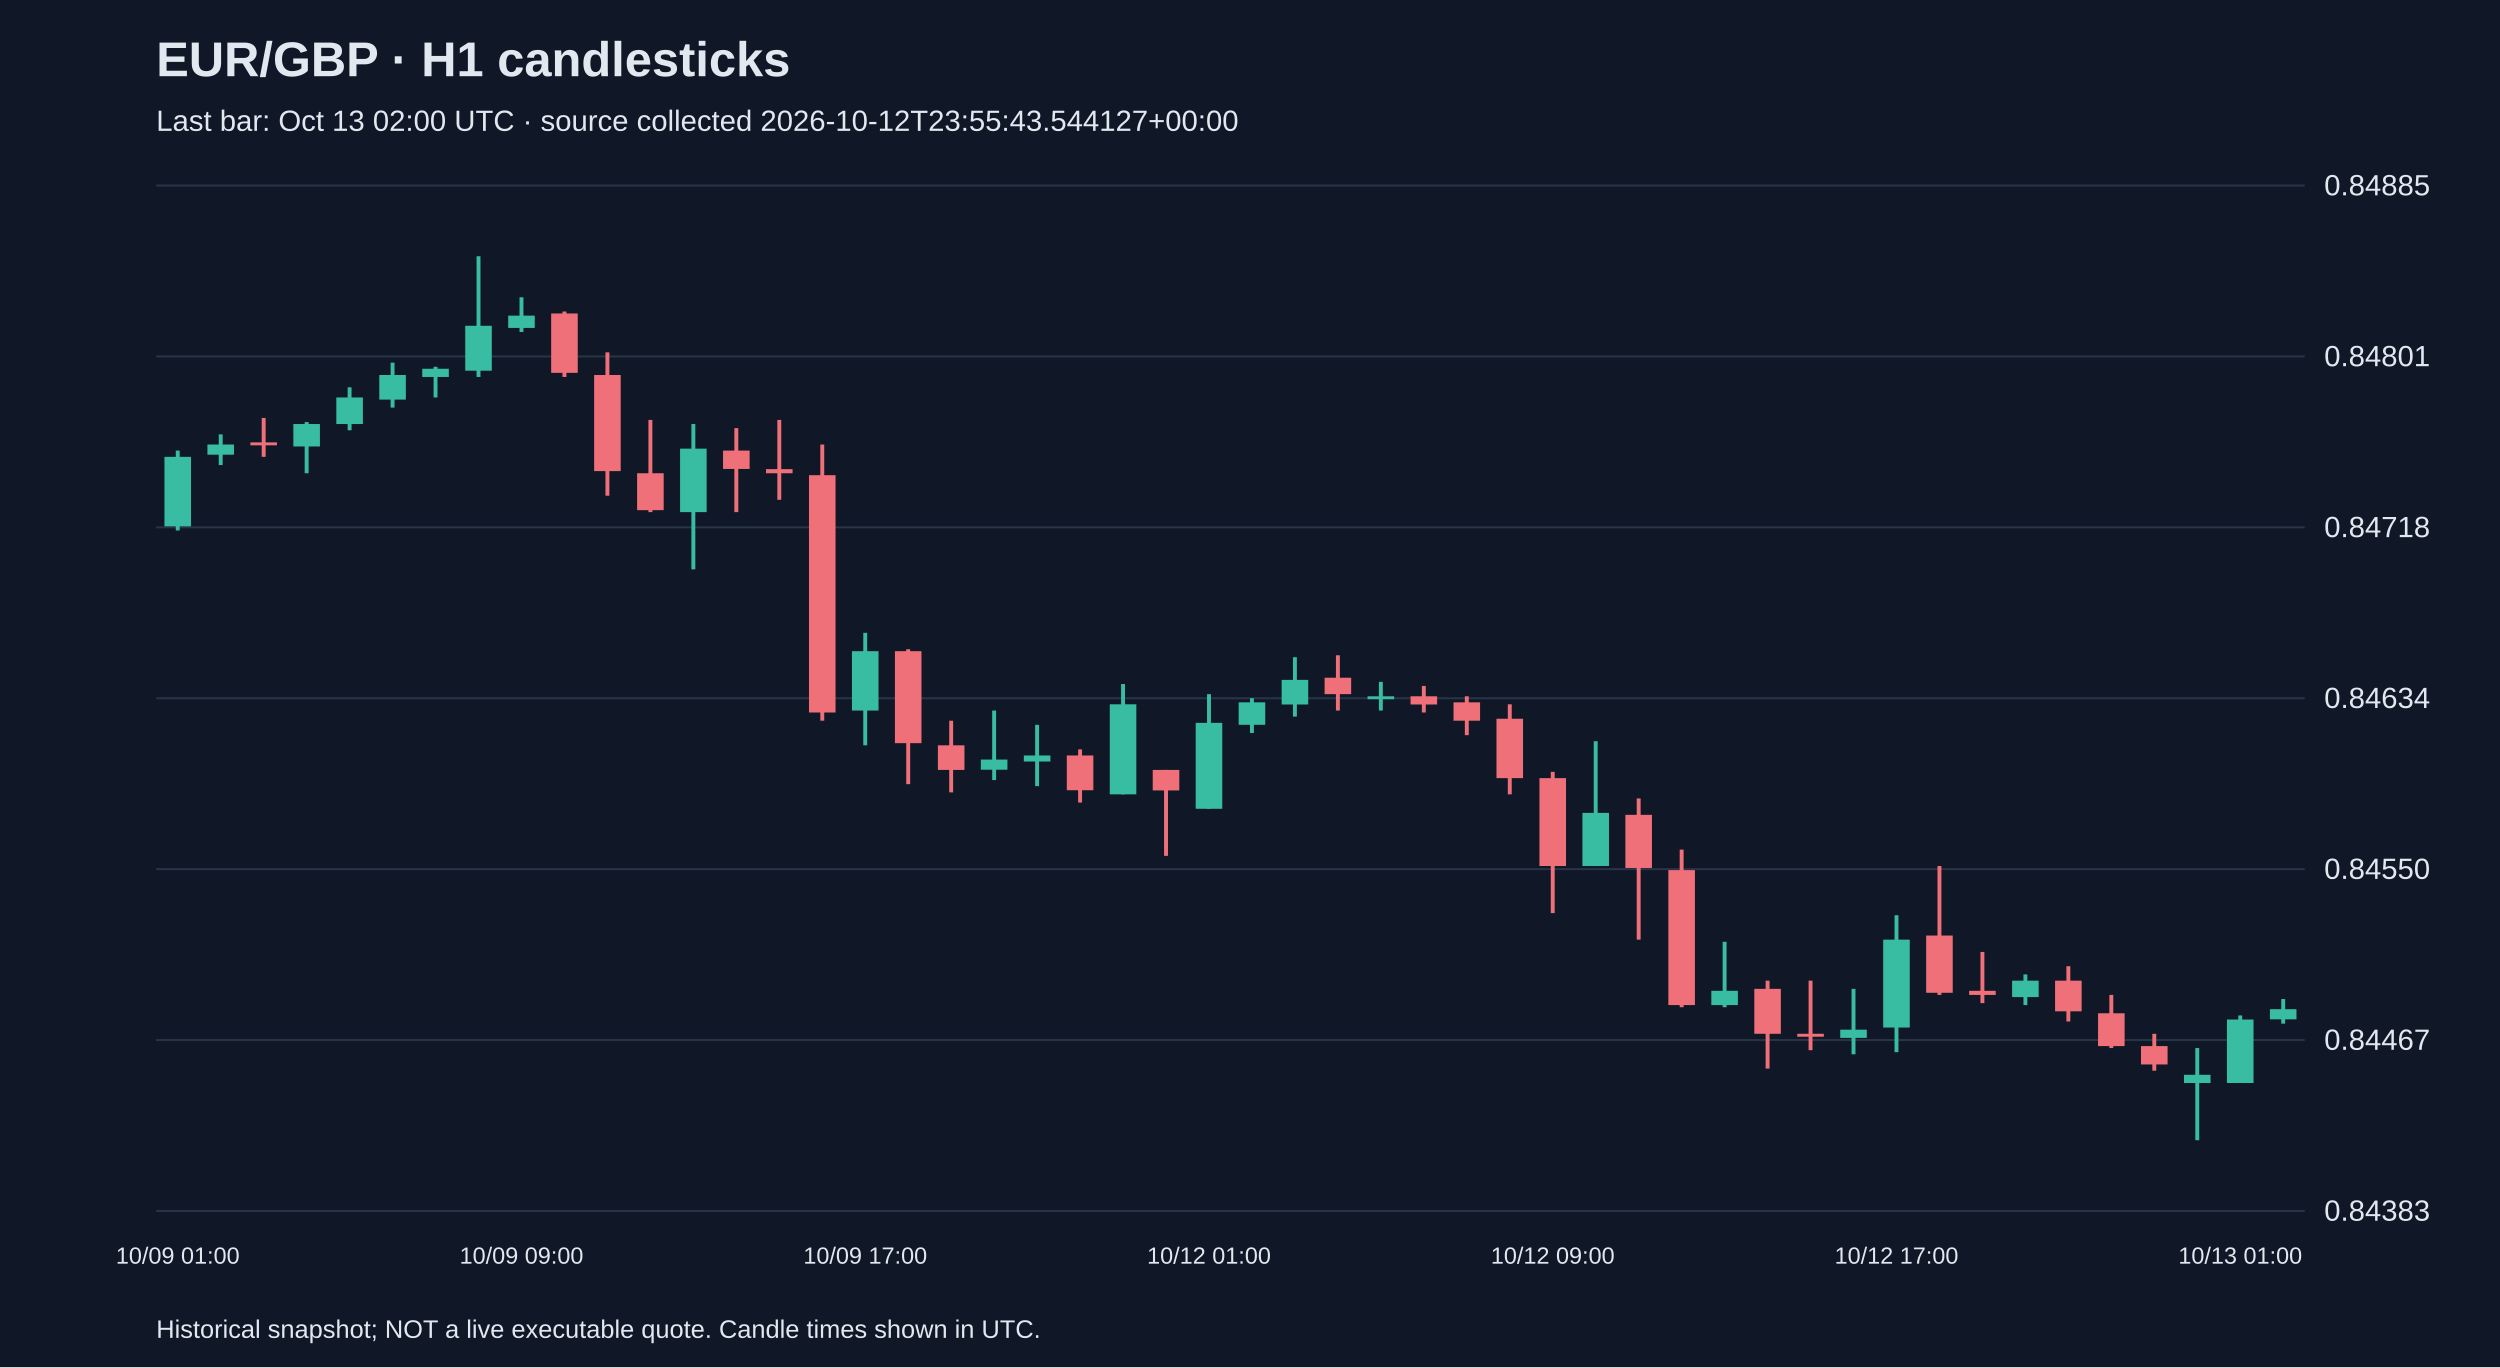
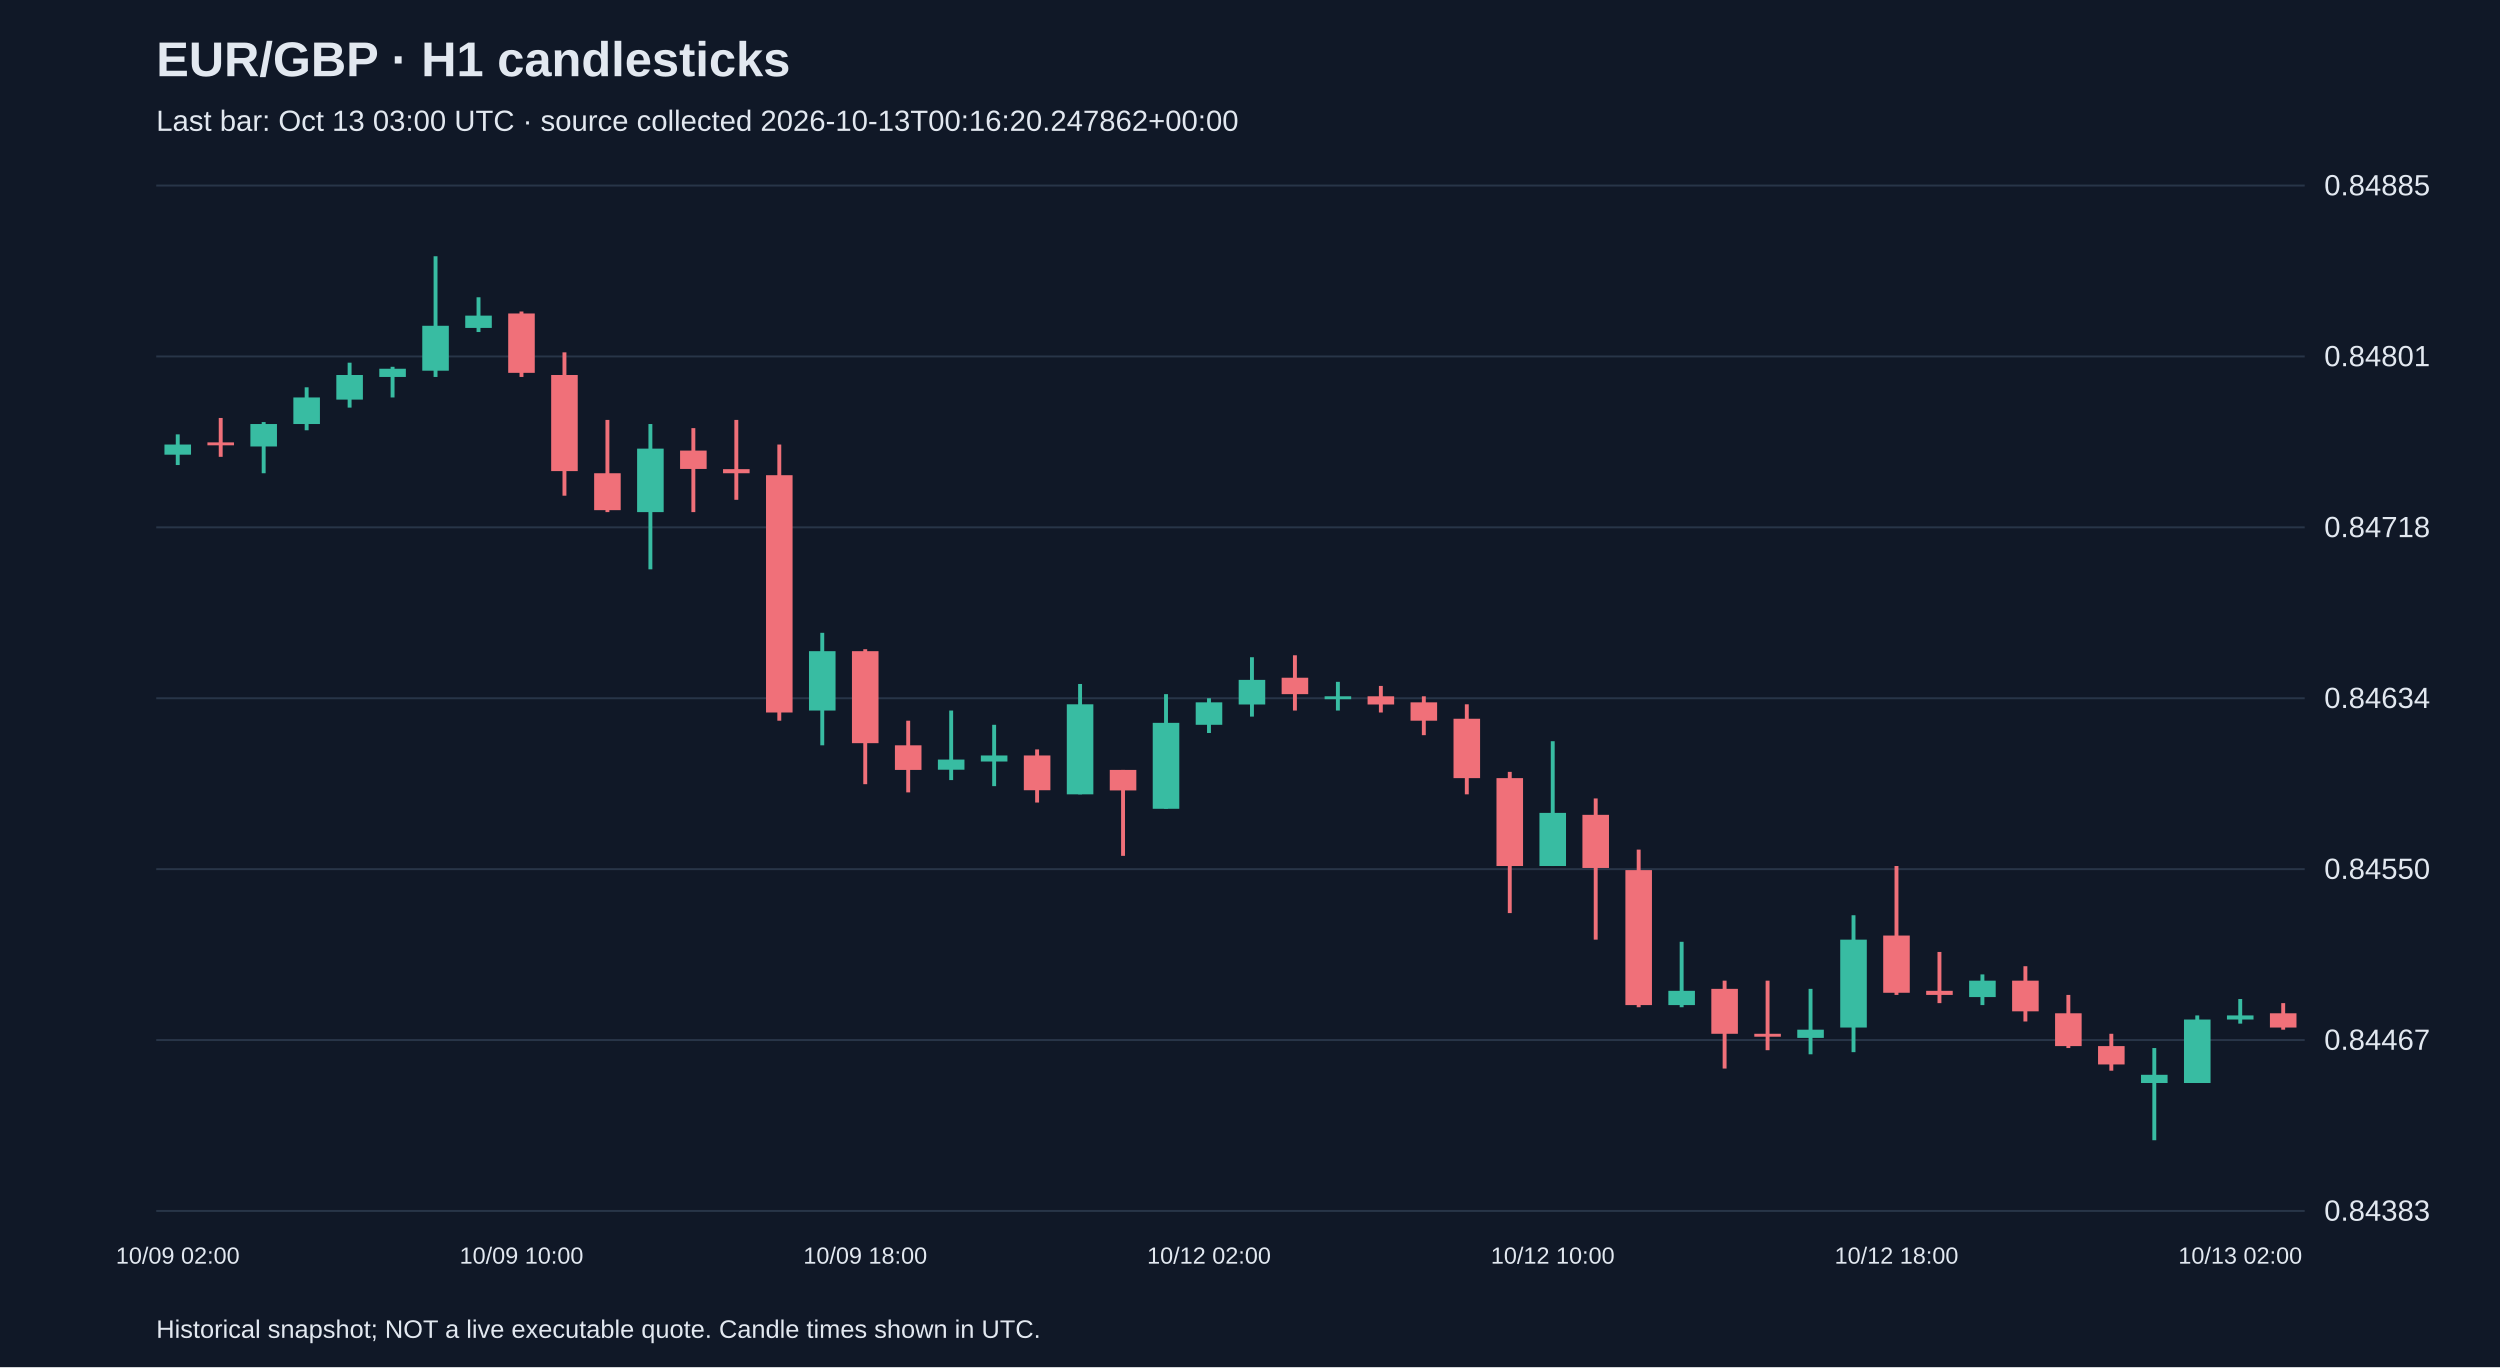
<svg xmlns="http://www.w3.org/2000/svg" viewBox="0 0 1280 700">
  <rect width="100%" height="100%" fill="#101827" />
  <style>text{font-family:Arial,sans-serif;fill:#e2e8f0}</style>
  <text x="80" y="39" font-size="25" font-weight="bold">EUR/GBP · H1 candlesticks</text>
-   <text x="80" y="67" font-size="15" fill="#a6b1c5">Last bar: Oct 13 02:00 UTC · source collected 2026-10-12T23:55:43.544127+00:00</text>
+   <text x="80" y="67" font-size="15" fill="#a6b1c5">Last bar: Oct 13 03:00 UTC · source collected 2026-10-13T00:16:20.247862+00:00</text>
  <line x1="80" y1="620.0" x2="1180" y2="620.0" stroke="#283548" />
  <text x="1190" y="625.0" font-size="15">0.84383</text>
  <line x1="80" y1="532.5" x2="1180" y2="532.5" stroke="#283548" />
  <text x="1190" y="537.5" font-size="15">0.84467</text>
  <line x1="80" y1="445.0" x2="1180" y2="445.0" stroke="#283548" />
  <text x="1190" y="450.0" font-size="15">0.84550</text>
  <line x1="80" y1="357.5" x2="1180" y2="357.5" stroke="#283548" />
  <text x="1190" y="362.5" font-size="15">0.84634</text>
  <line x1="80" y1="270.0" x2="1180" y2="270.0" stroke="#283548" />
  <text x="1190" y="275.0" font-size="15">0.84718</text>
  <line x1="80" y1="182.5" x2="1180" y2="182.5" stroke="#283548" />
  <text x="1190" y="187.5" font-size="15">0.84801</text>
  <line x1="80" y1="95.0" x2="1180" y2="95.0" stroke="#283548" />
  <text x="1190" y="100.0" font-size="15">0.84885</text>
-   <line x1="91.0" y1="230.7" x2="91.0" y2="271.6" stroke="#38bca2" stroke-width="2" />
-   <rect x="84.2" y="233.9" width="13.6" height="35.6" fill="#38bca2" />
-   <text x="91.0" y="647" text-anchor="middle" font-size="12">10/09 01:00</text>
-   <line x1="113.0" y1="222.4" x2="113.0" y2="238.1" stroke="#38bca2" stroke-width="2" />
-   <rect x="106.2" y="227.6" width="13.6" height="5.2" fill="#38bca2" />
-   <line x1="135.0" y1="214.0" x2="135.0" y2="233.9" stroke="#f07079" stroke-width="2" />
-   <rect x="128.2" y="226.5" width="13.6" height="1.5" fill="#f07079" />
-   <line x1="157.0" y1="216.1" x2="157.0" y2="242.3" stroke="#38bca2" stroke-width="2" />
-   <rect x="150.2" y="217.1" width="13.6" height="11.5" fill="#38bca2" />
-   <line x1="179.0" y1="198.3" x2="179.0" y2="220.3" stroke="#38bca2" stroke-width="2" />
-   <rect x="172.2" y="203.5" width="13.6" height="13.6" fill="#38bca2" />
-   <line x1="201.0" y1="185.7" x2="201.0" y2="208.7" stroke="#38bca2" stroke-width="2" />
-   <rect x="194.2" y="192.0" width="13.6" height="12.6" fill="#38bca2" />
-   <line x1="223.0" y1="187.8" x2="223.0" y2="203.5" stroke="#38bca2" stroke-width="2" />
-   <rect x="216.2" y="188.8" width="13.6" height="4.2" fill="#38bca2" />
-   <line x1="245.0" y1="131.2" x2="245.0" y2="193.0" stroke="#38bca2" stroke-width="2" />
-   <rect x="238.2" y="166.8" width="13.6" height="23.0" fill="#38bca2" />
-   <line x1="267.0" y1="152.2" x2="267.0" y2="170.0" stroke="#38bca2" stroke-width="2" />
-   <rect x="260.2" y="161.6" width="13.6" height="6.3" fill="#38bca2" />
-   <text x="267.0" y="647" text-anchor="middle" font-size="12">10/09 09:00</text>
-   <line x1="289.0" y1="159.5" x2="289.0" y2="193.0" stroke="#f07079" stroke-width="2" />
-   <rect x="282.2" y="160.5" width="13.6" height="30.4" fill="#f07079" />
-   <line x1="311.0" y1="180.4" x2="311.0" y2="253.8" stroke="#f07079" stroke-width="2" />
-   <rect x="304.2" y="192.0" width="13.6" height="49.2" fill="#f07079" />
-   <line x1="333.0" y1="215.0" x2="333.0" y2="262.2" stroke="#f07079" stroke-width="2" />
-   <rect x="326.2" y="242.3" width="13.6" height="18.9" fill="#f07079" />
-   <line x1="355.0" y1="217.1" x2="355.0" y2="291.5" stroke="#38bca2" stroke-width="2" />
-   <rect x="348.2" y="229.7" width="13.6" height="32.5" fill="#38bca2" />
-   <line x1="377.0" y1="219.2" x2="377.0" y2="262.2" stroke="#f07079" stroke-width="2" />
-   <rect x="370.2" y="230.7" width="13.6" height="9.4" fill="#f07079" />
-   <line x1="399.0" y1="215.0" x2="399.0" y2="255.9" stroke="#f07079" stroke-width="2" />
-   <rect x="392.2" y="240.2" width="13.6" height="2.1" fill="#f07079" />
-   <line x1="421.0" y1="227.6" x2="421.0" y2="369.0" stroke="#f07079" stroke-width="2" />
-   <rect x="414.2" y="243.3" width="13.6" height="121.5" fill="#f07079" />
-   <line x1="443.0" y1="324.0" x2="443.0" y2="381.6" stroke="#38bca2" stroke-width="2" />
-   <rect x="436.2" y="333.4" width="13.6" height="30.4" fill="#38bca2" />
-   <text x="443.0" y="647" text-anchor="middle" font-size="12">10/09 17:00</text>
-   <line x1="465.0" y1="332.4" x2="465.0" y2="401.5" stroke="#f07079" stroke-width="2" />
-   <rect x="458.2" y="333.4" width="13.6" height="47.1" fill="#f07079" />
-   <line x1="487.0" y1="369.0" x2="487.0" y2="405.7" stroke="#f07079" stroke-width="2" />
-   <rect x="480.2" y="381.6" width="13.6" height="12.6" fill="#f07079" />
-   <line x1="509.0" y1="363.8" x2="509.0" y2="399.4" stroke="#38bca2" stroke-width="2" />
-   <rect x="502.2" y="388.9" width="13.6" height="5.2" fill="#38bca2" />
-   <line x1="531.0" y1="371.1" x2="531.0" y2="402.5" stroke="#38bca2" stroke-width="2" />
-   <rect x="524.2" y="386.8" width="13.6" height="3.1" fill="#38bca2" />
-   <line x1="553.0" y1="383.7" x2="553.0" y2="410.9" stroke="#f07079" stroke-width="2" />
-   <rect x="546.2" y="386.8" width="13.6" height="17.8" fill="#f07079" />
-   <line x1="575.0" y1="350.2" x2="575.0" y2="406.7" stroke="#38bca2" stroke-width="2" />
-   <rect x="568.2" y="360.6" width="13.6" height="46.1" fill="#38bca2" />
-   <line x1="597.0" y1="394.2" x2="597.0" y2="438.2" stroke="#f07079" stroke-width="2" />
-   <rect x="590.2" y="394.2" width="13.6" height="10.5" fill="#f07079" />
-   <line x1="619.0" y1="355.4" x2="619.0" y2="414.1" stroke="#38bca2" stroke-width="2" />
-   <rect x="612.2" y="370.1" width="13.6" height="44.0" fill="#38bca2" />
-   <text x="619.0" y="647" text-anchor="middle" font-size="12">10/12 01:00</text>
-   <line x1="641.0" y1="357.5" x2="641.0" y2="375.3" stroke="#38bca2" stroke-width="2" />
-   <rect x="634.2" y="359.6" width="13.6" height="11.5" fill="#38bca2" />
-   <line x1="663.0" y1="336.5" x2="663.0" y2="366.9" stroke="#38bca2" stroke-width="2" />
-   <rect x="656.2" y="348.1" width="13.6" height="12.6" fill="#38bca2" />
-   <line x1="685.0" y1="335.5" x2="685.0" y2="363.8" stroke="#f07079" stroke-width="2" />
-   <rect x="678.2" y="347.0" width="13.6" height="8.4" fill="#f07079" />
-   <line x1="707.0" y1="349.1" x2="707.0" y2="363.8" stroke="#38bca2" stroke-width="2" />
-   <rect x="700.2" y="356.5" width="13.6" height="1.5" fill="#38bca2" />
-   <line x1="729.0" y1="351.2" x2="729.0" y2="364.8" stroke="#f07079" stroke-width="2" />
-   <rect x="722.2" y="356.5" width="13.6" height="4.2" fill="#f07079" />
-   <line x1="751.0" y1="356.5" x2="751.0" y2="376.4" stroke="#f07079" stroke-width="2" />
-   <rect x="744.2" y="359.6" width="13.6" height="9.4" fill="#f07079" />
-   <line x1="773.0" y1="360.6" x2="773.0" y2="406.7" stroke="#f07079" stroke-width="2" />
-   <rect x="766.2" y="368.0" width="13.6" height="30.4" fill="#f07079" />
-   <line x1="795.0" y1="395.2" x2="795.0" y2="467.5" stroke="#f07079" stroke-width="2" />
-   <rect x="788.2" y="398.4" width="13.6" height="45.0" fill="#f07079" />
-   <text x="795.0" y="647" text-anchor="middle" font-size="12">10/12 09:00</text>
-   <line x1="817.0" y1="379.5" x2="817.0" y2="443.4" stroke="#38bca2" stroke-width="2" />
-   <rect x="810.2" y="416.2" width="13.6" height="27.2" fill="#38bca2" />
-   <line x1="839.0" y1="408.8" x2="839.0" y2="481.1" stroke="#f07079" stroke-width="2" />
-   <rect x="832.2" y="417.2" width="13.6" height="27.2" fill="#f07079" />
-   <line x1="861.0" y1="435.0" x2="861.0" y2="515.7" stroke="#f07079" stroke-width="2" />
-   <rect x="854.2" y="445.5" width="13.6" height="69.1" fill="#f07079" />
-   <line x1="883.0" y1="482.2" x2="883.0" y2="515.7" stroke="#38bca2" stroke-width="2" />
-   <rect x="876.2" y="507.3" width="13.6" height="7.3" fill="#38bca2" />
-   <line x1="905.0" y1="502.1" x2="905.0" y2="547.1" stroke="#f07079" stroke-width="2" />
-   <rect x="898.2" y="506.3" width="13.6" height="23.0" fill="#f07079" />
-   <line x1="927.0" y1="502.1" x2="927.0" y2="537.7" stroke="#f07079" stroke-width="2" />
-   <rect x="920.2" y="529.3" width="13.6" height="1.5" fill="#f07079" />
-   <line x1="949.0" y1="506.3" x2="949.0" y2="539.8" stroke="#38bca2" stroke-width="2" />
-   <rect x="942.2" y="527.2" width="13.6" height="4.2" fill="#38bca2" />
-   <line x1="971.0" y1="468.6" x2="971.0" y2="538.7" stroke="#38bca2" stroke-width="2" />
-   <rect x="964.2" y="481.1" width="13.6" height="45.0" fill="#38bca2" />
-   <text x="971.0" y="647" text-anchor="middle" font-size="12">10/12 17:00</text>
-   <line x1="993.0" y1="443.4" x2="993.0" y2="509.4" stroke="#f07079" stroke-width="2" />
-   <rect x="986.2" y="479.0" width="13.6" height="29.3" fill="#f07079" />
-   <line x1="1015.0" y1="487.4" x2="1015.0" y2="513.6" stroke="#f07079" stroke-width="2" />
-   <rect x="1008.2" y="507.3" width="13.6" height="2.1" fill="#f07079" />
-   <line x1="1037.0" y1="498.9" x2="1037.0" y2="514.6" stroke="#38bca2" stroke-width="2" />
-   <rect x="1030.2" y="502.1" width="13.6" height="8.4" fill="#38bca2" />
-   <line x1="1059.0" y1="494.7" x2="1059.0" y2="523.0" stroke="#f07079" stroke-width="2" />
-   <rect x="1052.2" y="502.1" width="13.6" height="15.7" fill="#f07079" />
-   <line x1="1081.0" y1="509.4" x2="1081.0" y2="536.6" stroke="#f07079" stroke-width="2" />
-   <rect x="1074.2" y="518.8" width="13.6" height="16.8" fill="#f07079" />
-   <line x1="1103.0" y1="529.3" x2="1103.0" y2="548.2" stroke="#f07079" stroke-width="2" />
-   <rect x="1096.2" y="535.6" width="13.6" height="9.4" fill="#f07079" />
-   <line x1="1125.0" y1="536.6" x2="1125.0" y2="583.8" stroke="#38bca2" stroke-width="2" />
-   <rect x="1118.2" y="550.3" width="13.6" height="4.2" fill="#38bca2" />
-   <line x1="1147.0" y1="519.9" x2="1147.0" y2="554.5" stroke="#38bca2" stroke-width="2" />
-   <rect x="1140.2" y="522.0" width="13.6" height="32.5" fill="#38bca2" />
-   <text x="1147.0" y="647" text-anchor="middle" font-size="12">10/13 01:00</text>
-   <line x1="1169.0" y1="511.5" x2="1169.0" y2="524.1" stroke="#38bca2" stroke-width="2" />
-   <rect x="1162.2" y="516.7" width="13.6" height="5.2" fill="#38bca2" />
+   <line x1="91.0" y1="222.4" x2="91.0" y2="238.1" stroke="#38bca2" stroke-width="2" />
+   <rect x="84.2" y="227.6" width="13.6" height="5.2" fill="#38bca2" />
+   <text x="91.0" y="647" text-anchor="middle" font-size="12">10/09 02:00</text>
+   <line x1="113.0" y1="214.0" x2="113.0" y2="233.9" stroke="#f07079" stroke-width="2" />
+   <rect x="106.2" y="226.5" width="13.6" height="1.5" fill="#f07079" />
+   <line x1="135.0" y1="216.1" x2="135.0" y2="242.3" stroke="#38bca2" stroke-width="2" />
+   <rect x="128.2" y="217.1" width="13.6" height="11.5" fill="#38bca2" />
+   <line x1="157.0" y1="198.3" x2="157.0" y2="220.3" stroke="#38bca2" stroke-width="2" />
+   <rect x="150.2" y="203.5" width="13.6" height="13.6" fill="#38bca2" />
+   <line x1="179.0" y1="185.7" x2="179.0" y2="208.7" stroke="#38bca2" stroke-width="2" />
+   <rect x="172.2" y="192.0" width="13.6" height="12.6" fill="#38bca2" />
+   <line x1="201.0" y1="187.8" x2="201.0" y2="203.5" stroke="#38bca2" stroke-width="2" />
+   <rect x="194.2" y="188.8" width="13.6" height="4.2" fill="#38bca2" />
+   <line x1="223.0" y1="131.2" x2="223.0" y2="193.0" stroke="#38bca2" stroke-width="2" />
+   <rect x="216.2" y="166.8" width="13.6" height="23.0" fill="#38bca2" />
+   <line x1="245.0" y1="152.2" x2="245.0" y2="170.0" stroke="#38bca2" stroke-width="2" />
+   <rect x="238.2" y="161.6" width="13.6" height="6.3" fill="#38bca2" />
+   <line x1="267.0" y1="159.5" x2="267.0" y2="193.0" stroke="#f07079" stroke-width="2" />
+   <rect x="260.2" y="160.5" width="13.6" height="30.4" fill="#f07079" />
+   <text x="267.0" y="647" text-anchor="middle" font-size="12">10/09 10:00</text>
+   <line x1="289.0" y1="180.4" x2="289.0" y2="253.8" stroke="#f07079" stroke-width="2" />
+   <rect x="282.2" y="192.0" width="13.6" height="49.2" fill="#f07079" />
+   <line x1="311.0" y1="215.0" x2="311.0" y2="262.2" stroke="#f07079" stroke-width="2" />
+   <rect x="304.2" y="242.3" width="13.6" height="18.9" fill="#f07079" />
+   <line x1="333.0" y1="217.1" x2="333.0" y2="291.5" stroke="#38bca2" stroke-width="2" />
+   <rect x="326.2" y="229.7" width="13.6" height="32.5" fill="#38bca2" />
+   <line x1="355.0" y1="219.2" x2="355.0" y2="262.2" stroke="#f07079" stroke-width="2" />
+   <rect x="348.2" y="230.7" width="13.6" height="9.4" fill="#f07079" />
+   <line x1="377.0" y1="215.0" x2="377.0" y2="255.9" stroke="#f07079" stroke-width="2" />
+   <rect x="370.2" y="240.2" width="13.6" height="2.1" fill="#f07079" />
+   <line x1="399.0" y1="227.6" x2="399.0" y2="369.0" stroke="#f07079" stroke-width="2" />
+   <rect x="392.2" y="243.3" width="13.6" height="121.5" fill="#f07079" />
+   <line x1="421.0" y1="324.0" x2="421.0" y2="381.6" stroke="#38bca2" stroke-width="2" />
+   <rect x="414.2" y="333.4" width="13.6" height="30.4" fill="#38bca2" />
+   <line x1="443.0" y1="332.4" x2="443.0" y2="401.5" stroke="#f07079" stroke-width="2" />
+   <rect x="436.2" y="333.4" width="13.6" height="47.1" fill="#f07079" />
+   <text x="443.0" y="647" text-anchor="middle" font-size="12">10/09 18:00</text>
+   <line x1="465.0" y1="369.0" x2="465.0" y2="405.7" stroke="#f07079" stroke-width="2" />
+   <rect x="458.2" y="381.6" width="13.6" height="12.6" fill="#f07079" />
+   <line x1="487.0" y1="363.8" x2="487.0" y2="399.4" stroke="#38bca2" stroke-width="2" />
+   <rect x="480.2" y="388.9" width="13.6" height="5.2" fill="#38bca2" />
+   <line x1="509.0" y1="371.1" x2="509.0" y2="402.5" stroke="#38bca2" stroke-width="2" />
+   <rect x="502.2" y="386.8" width="13.6" height="3.1" fill="#38bca2" />
+   <line x1="531.0" y1="383.7" x2="531.0" y2="410.9" stroke="#f07079" stroke-width="2" />
+   <rect x="524.2" y="386.8" width="13.6" height="17.8" fill="#f07079" />
+   <line x1="553.0" y1="350.2" x2="553.0" y2="406.7" stroke="#38bca2" stroke-width="2" />
+   <rect x="546.2" y="360.6" width="13.6" height="46.1" fill="#38bca2" />
+   <line x1="575.0" y1="394.2" x2="575.0" y2="438.2" stroke="#f07079" stroke-width="2" />
+   <rect x="568.2" y="394.2" width="13.6" height="10.5" fill="#f07079" />
+   <line x1="597.0" y1="355.4" x2="597.0" y2="414.1" stroke="#38bca2" stroke-width="2" />
+   <rect x="590.2" y="370.1" width="13.6" height="44.0" fill="#38bca2" />
+   <line x1="619.0" y1="357.5" x2="619.0" y2="375.3" stroke="#38bca2" stroke-width="2" />
+   <rect x="612.2" y="359.6" width="13.6" height="11.5" fill="#38bca2" />
+   <text x="619.0" y="647" text-anchor="middle" font-size="12">10/12 02:00</text>
+   <line x1="641.0" y1="336.5" x2="641.0" y2="366.9" stroke="#38bca2" stroke-width="2" />
+   <rect x="634.2" y="348.1" width="13.6" height="12.6" fill="#38bca2" />
+   <line x1="663.0" y1="335.5" x2="663.0" y2="363.8" stroke="#f07079" stroke-width="2" />
+   <rect x="656.2" y="347.0" width="13.6" height="8.4" fill="#f07079" />
+   <line x1="685.0" y1="349.1" x2="685.0" y2="363.8" stroke="#38bca2" stroke-width="2" />
+   <rect x="678.2" y="356.5" width="13.6" height="1.5" fill="#38bca2" />
+   <line x1="707.0" y1="351.2" x2="707.0" y2="364.8" stroke="#f07079" stroke-width="2" />
+   <rect x="700.2" y="356.5" width="13.6" height="4.2" fill="#f07079" />
+   <line x1="729.0" y1="356.5" x2="729.0" y2="376.4" stroke="#f07079" stroke-width="2" />
+   <rect x="722.2" y="359.6" width="13.6" height="9.4" fill="#f07079" />
+   <line x1="751.0" y1="360.6" x2="751.0" y2="406.7" stroke="#f07079" stroke-width="2" />
+   <rect x="744.2" y="368.0" width="13.6" height="30.4" fill="#f07079" />
+   <line x1="773.0" y1="395.2" x2="773.0" y2="467.5" stroke="#f07079" stroke-width="2" />
+   <rect x="766.2" y="398.4" width="13.6" height="45.0" fill="#f07079" />
+   <line x1="795.0" y1="379.5" x2="795.0" y2="443.4" stroke="#38bca2" stroke-width="2" />
+   <rect x="788.2" y="416.2" width="13.6" height="27.2" fill="#38bca2" />
+   <text x="795.0" y="647" text-anchor="middle" font-size="12">10/12 10:00</text>
+   <line x1="817.0" y1="408.8" x2="817.0" y2="481.1" stroke="#f07079" stroke-width="2" />
+   <rect x="810.2" y="417.2" width="13.6" height="27.2" fill="#f07079" />
+   <line x1="839.0" y1="435.0" x2="839.0" y2="515.7" stroke="#f07079" stroke-width="2" />
+   <rect x="832.2" y="445.5" width="13.6" height="69.1" fill="#f07079" />
+   <line x1="861.0" y1="482.2" x2="861.0" y2="515.7" stroke="#38bca2" stroke-width="2" />
+   <rect x="854.2" y="507.3" width="13.6" height="7.3" fill="#38bca2" />
+   <line x1="883.0" y1="502.1" x2="883.0" y2="547.1" stroke="#f07079" stroke-width="2" />
+   <rect x="876.2" y="506.3" width="13.6" height="23.0" fill="#f07079" />
+   <line x1="905.0" y1="502.1" x2="905.0" y2="537.7" stroke="#f07079" stroke-width="2" />
+   <rect x="898.2" y="529.3" width="13.6" height="1.5" fill="#f07079" />
+   <line x1="927.0" y1="506.3" x2="927.0" y2="539.8" stroke="#38bca2" stroke-width="2" />
+   <rect x="920.2" y="527.2" width="13.6" height="4.2" fill="#38bca2" />
+   <line x1="949.0" y1="468.6" x2="949.0" y2="538.7" stroke="#38bca2" stroke-width="2" />
+   <rect x="942.2" y="481.1" width="13.6" height="45.0" fill="#38bca2" />
+   <line x1="971.0" y1="443.4" x2="971.0" y2="509.4" stroke="#f07079" stroke-width="2" />
+   <rect x="964.2" y="479.0" width="13.6" height="29.3" fill="#f07079" />
+   <text x="971.0" y="647" text-anchor="middle" font-size="12">10/12 18:00</text>
+   <line x1="993.0" y1="487.4" x2="993.0" y2="513.6" stroke="#f07079" stroke-width="2" />
+   <rect x="986.2" y="507.3" width="13.6" height="2.1" fill="#f07079" />
+   <line x1="1015.0" y1="498.9" x2="1015.0" y2="514.6" stroke="#38bca2" stroke-width="2" />
+   <rect x="1008.2" y="502.1" width="13.6" height="8.4" fill="#38bca2" />
+   <line x1="1037.0" y1="494.7" x2="1037.0" y2="523.0" stroke="#f07079" stroke-width="2" />
+   <rect x="1030.2" y="502.1" width="13.6" height="15.7" fill="#f07079" />
+   <line x1="1059.0" y1="509.4" x2="1059.0" y2="536.6" stroke="#f07079" stroke-width="2" />
+   <rect x="1052.2" y="518.8" width="13.6" height="16.8" fill="#f07079" />
+   <line x1="1081.0" y1="529.3" x2="1081.0" y2="548.2" stroke="#f07079" stroke-width="2" />
+   <rect x="1074.2" y="535.6" width="13.6" height="9.4" fill="#f07079" />
+   <line x1="1103.0" y1="536.6" x2="1103.0" y2="583.8" stroke="#38bca2" stroke-width="2" />
+   <rect x="1096.2" y="550.3" width="13.6" height="4.2" fill="#38bca2" />
+   <line x1="1125.0" y1="519.9" x2="1125.0" y2="554.5" stroke="#38bca2" stroke-width="2" />
+   <rect x="1118.2" y="522.0" width="13.6" height="32.5" fill="#38bca2" />
+   <line x1="1147.0" y1="511.5" x2="1147.0" y2="524.1" stroke="#38bca2" stroke-width="2" />
+   <rect x="1140.2" y="519.9" width="13.6" height="2.1" fill="#38bca2" />
+   <text x="1147.0" y="647" text-anchor="middle" font-size="12">10/13 02:00</text>
+   <line x1="1169.0" y1="513.6" x2="1169.0" y2="527.2" stroke="#f07079" stroke-width="2" />
+   <rect x="1162.2" y="518.8" width="13.6" height="7.3" fill="#f07079" />
  <text x="80" y="685" font-size="13">Historical snapshot; NOT a live executable quote. Candle times shown in UTC.</text>
</svg>
